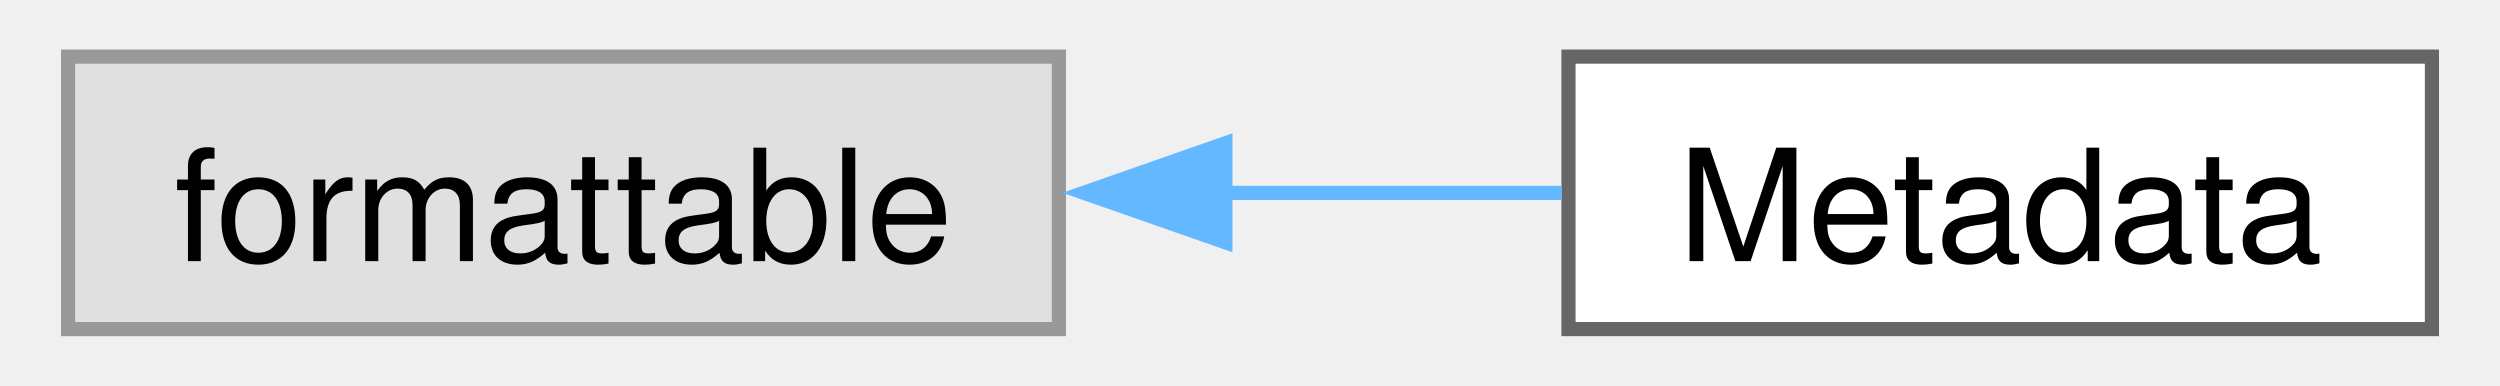
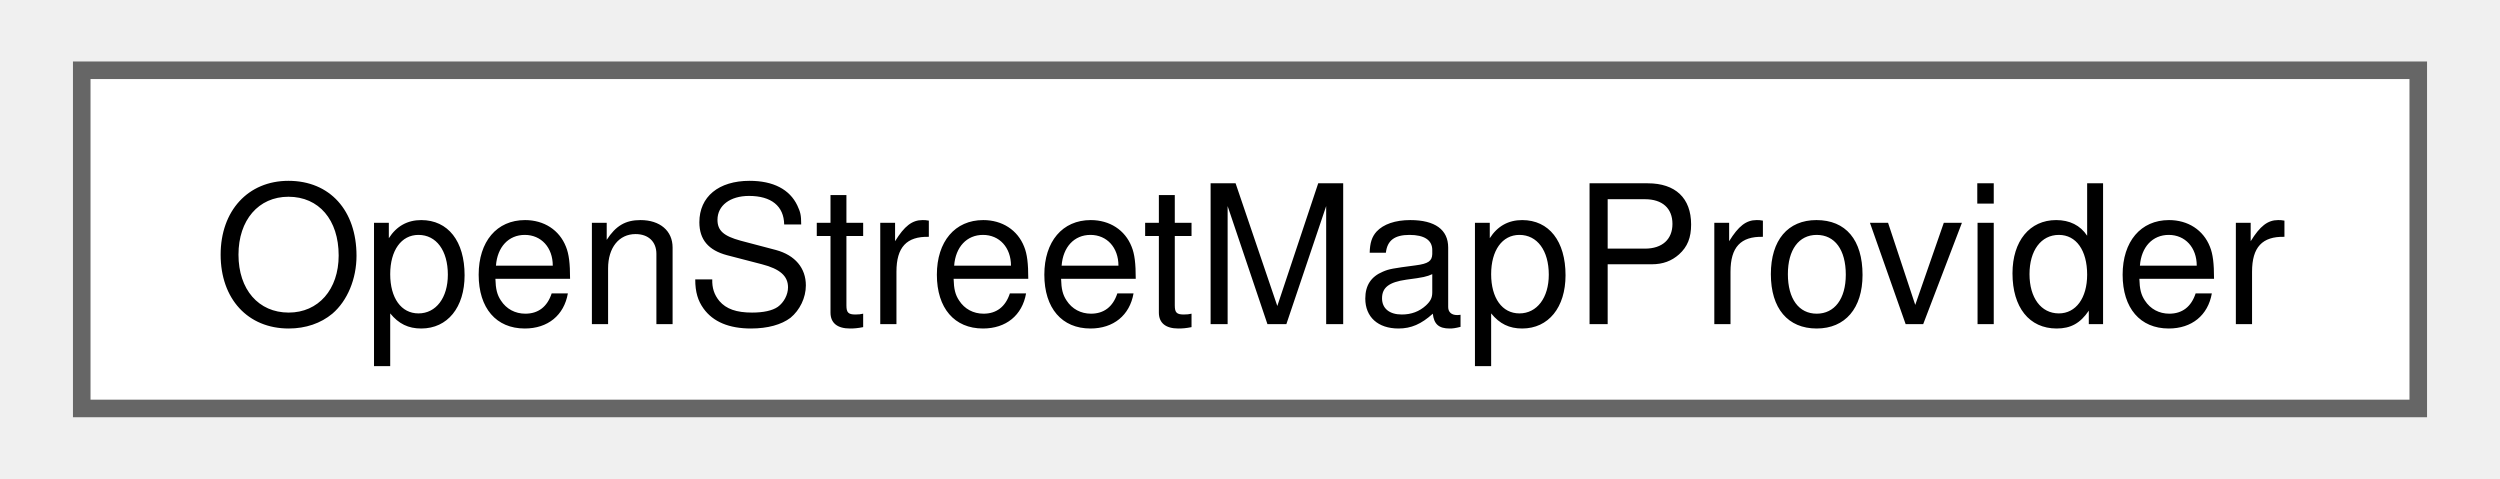
- <svg xmlns="http://www.w3.org/2000/svg" xmlns:xlink="http://www.w3.org/1999/xlink" width="175pt" height="27pt" viewBox="0.00 0.00 175.00 27.25">
+ <svg xmlns="http://www.w3.org/2000/svg" xmlns:xlink="http://www.w3.org/1999/xlink" width="141pt" height="27pt" viewBox="0.00 0.00 141.00 27.25">
  <g id="graph0" class="graph" transform="scale(1 1) rotate(0) translate(4 23.25)">
    <g id="Node000000" class="node">
      <g id="a_Node000000">
-         <a xlink:title=" ">
-           <polygon fill="#e0e0e0" stroke="#999999" points="70,-19.25 0,-19.25 0,0 70,0 70,-19.25" />
-           <text text-anchor="middle" x="35" y="-4.8" font-family="Helvetica,sans-Serif" font-size="11.00">formattable</text>
-         </a>
-       </g>
-     </g>
-     <g id="Node000001" class="node">
-       <g id="a_Node000001">
-         <a xlink:href="classcorona_1_1image_1_1Metadata.html" target="_top" xlink:title="Image metadata generic class.">
-           <polygon fill="white" stroke="#666666" points="167,-19.25 106,-19.25 106,0 167,0 167,-19.25" />
-           <text text-anchor="middle" x="136.5" y="-4.8" font-family="Helvetica,sans-Serif" font-size="11.00">Metadata</text>
-         </a>
-       </g>
-     </g>
-     <g id="edge6_Node000000_Node000001" class="edge">
-       <g id="a_edge6_Node000000_Node000001">
-         <a xlink:title=" ">
-           <path fill="none" stroke="#63b8ff" d="M81.55,-9.62C89.68,-9.62 97.96,-9.62 105.52,-9.62" />
-           <polygon fill="#63b8ff" stroke="#63b8ff" points="81.76,-6.13 71.76,-9.63 81.76,-13.13 81.76,-6.13" />
+         <a xlink:href="classmap_1_1provider_1_1OpenStreetMapProvider.html" target="_top" xlink:title=" ">
+           <polygon fill="white" stroke="#666666" points="133,-19.25 0,-19.25 0,0 133,0 133,-19.25" />
+           <text text-anchor="middle" x="66.5" y="-4.8" font-family="Helvetica,sans-Serif" font-size="11.00">OpenStreetMapProvider</text>
        </a>
      </g>
    </g>
  </g>
</svg>
